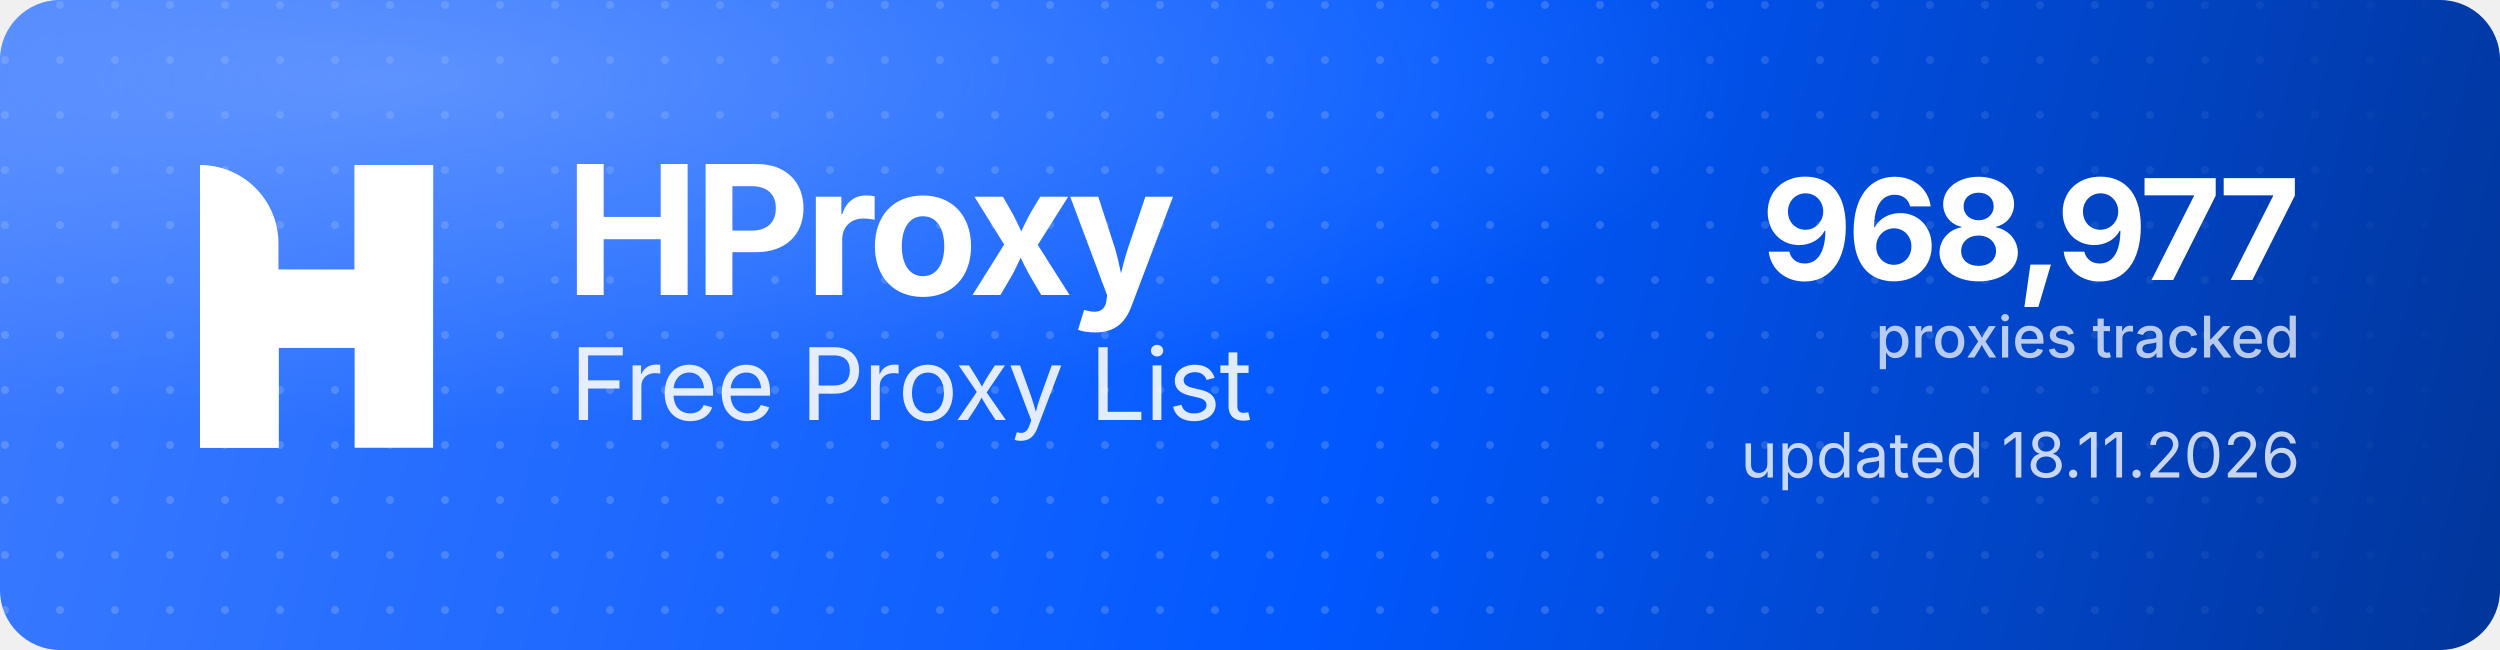
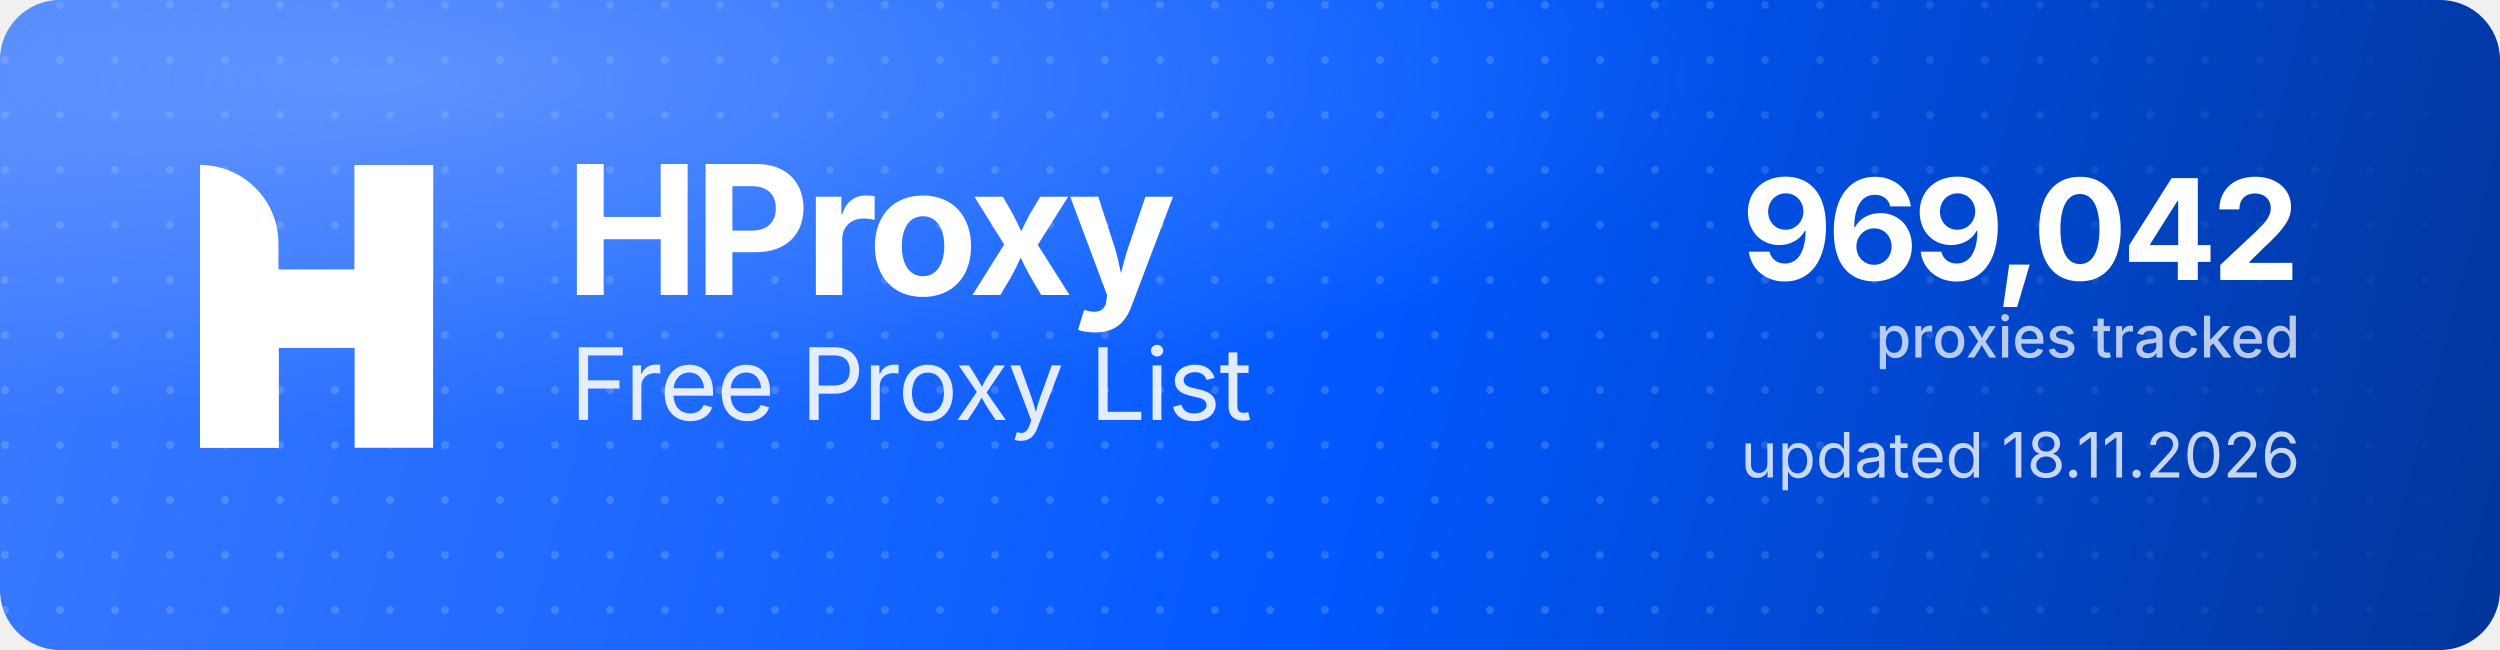
<svg xmlns="http://www.w3.org/2000/svg" width="1000" height="260" viewBox="0 0 1000 260" role="img" aria-label="HProxy Free Proxy List">
  <defs>
    <linearGradient id="hp-bg" x1="0" y1="0" x2="1000" y2="260" gradientUnits="userSpaceOnUse">
      <stop offset="0" stop-color="#3D7BFF" />
      <stop offset="0.55" stop-color="#0158FF" />
      <stop offset="1" stop-color="#013599" />
    </linearGradient>
    <radialGradient id="hp-glow" cx="0.16" cy="0.12" r="0.9">
      <stop offset="0" stop-color="#8FB4FF" stop-opacity="0.5" />
      <stop offset="0.6" stop-color="#8FB4FF" stop-opacity="0" />
    </radialGradient>
    <pattern id="hp-dots" width="22" height="22" patternUnits="userSpaceOnUse">
      <circle cx="2" cy="2" r="1.6" fill="#FFFFFF" fill-opacity="0.17" />
    </pattern>
    <linearGradient id="hp-dot-fade" x1="0" y1="0" x2="1000" y2="0" gradientUnits="userSpaceOnUse">
      <stop offset="0" stop-color="#FFFFFF" stop-opacity="1" />
      <stop offset="0.62" stop-color="#FFFFFF" stop-opacity="1" />
      <stop offset="1" stop-color="#FFFFFF" stop-opacity="0" />
    </linearGradient>
    <mask id="hp-dot-mask">
      <rect width="1000" height="260" fill="url(#hp-dot-fade)" />
    </mask>
  </defs>
  <rect width="1000" height="260" rx="24" fill="url(#hp-bg)" />
  <rect width="1000" height="260" rx="24" fill="url(#hp-dots)" mask="url(#hp-dot-mask)" />
  <rect width="1000" height="260" rx="24" fill="url(#hp-glow)" />
  <g transform="translate(80,66) scale(4.35)" fill="#FFFFFF">
    <path d="M0 0V0C3.985 0 7.216 3.231 7.216 7.216V26H0V0Z" />
    <rect x="14.219" width="7.216" height="26" />
    <path d="M7.235 26H0V15.971C0 12.455 2.851 9.604 6.367 9.604H14.22V0H21.437V10.453C21.437 13.97 18.586 16.82 15.069 16.82H7.235V26Z" />
  </g>
  <text x="226" y="118" font-family="'Geist','Inter','Segoe UI',system-ui,-apple-system,Helvetica,Arial,sans-serif" font-size="72" font-weight="700" letter-spacing="-2.3" fill="#FFFFFF">HProxy</text>
  <text x="228" y="168" font-family="'Geist','Inter','Segoe UI',system-ui,-apple-system,Helvetica,Arial,sans-serif" font-size="40" font-weight="400" letter-spacing="-0.5" fill="#FFFFFF" fill-opacity="0.88">Free Proxy List</text>
-   <text x="920" y="112" text-anchor="end" font-family="'Geist','Inter','Segoe UI',system-ui,-apple-system,Helvetica,Arial,sans-serif" font-size="56" font-weight="700" letter-spacing="-2" fill="#FFFFFF">968,977</text>
+   <text x="920" y="112" text-anchor="end" font-family="'Geist','Inter','Segoe UI',system-ui,-apple-system,Helvetica,Arial,sans-serif" font-size="56" font-weight="700" letter-spacing="-2" fill="#FFFFFF">969,042</text>
  <text x="920" y="143" text-anchor="end" font-family="'Geist','Inter','Segoe UI',system-ui,-apple-system,Helvetica,Arial,sans-serif" font-size="23" font-weight="500" fill="#FFFFFF" fill-opacity="0.72">proxies tracked</text>
  <text x="920" y="191" text-anchor="end" font-family="'Geist','Inter','Segoe UI',system-ui,-apple-system,Helvetica,Arial,sans-serif" font-size="25" font-weight="400" fill="#FFFFFF" fill-opacity="0.78">updated 18.11.2026</text>
</svg>
